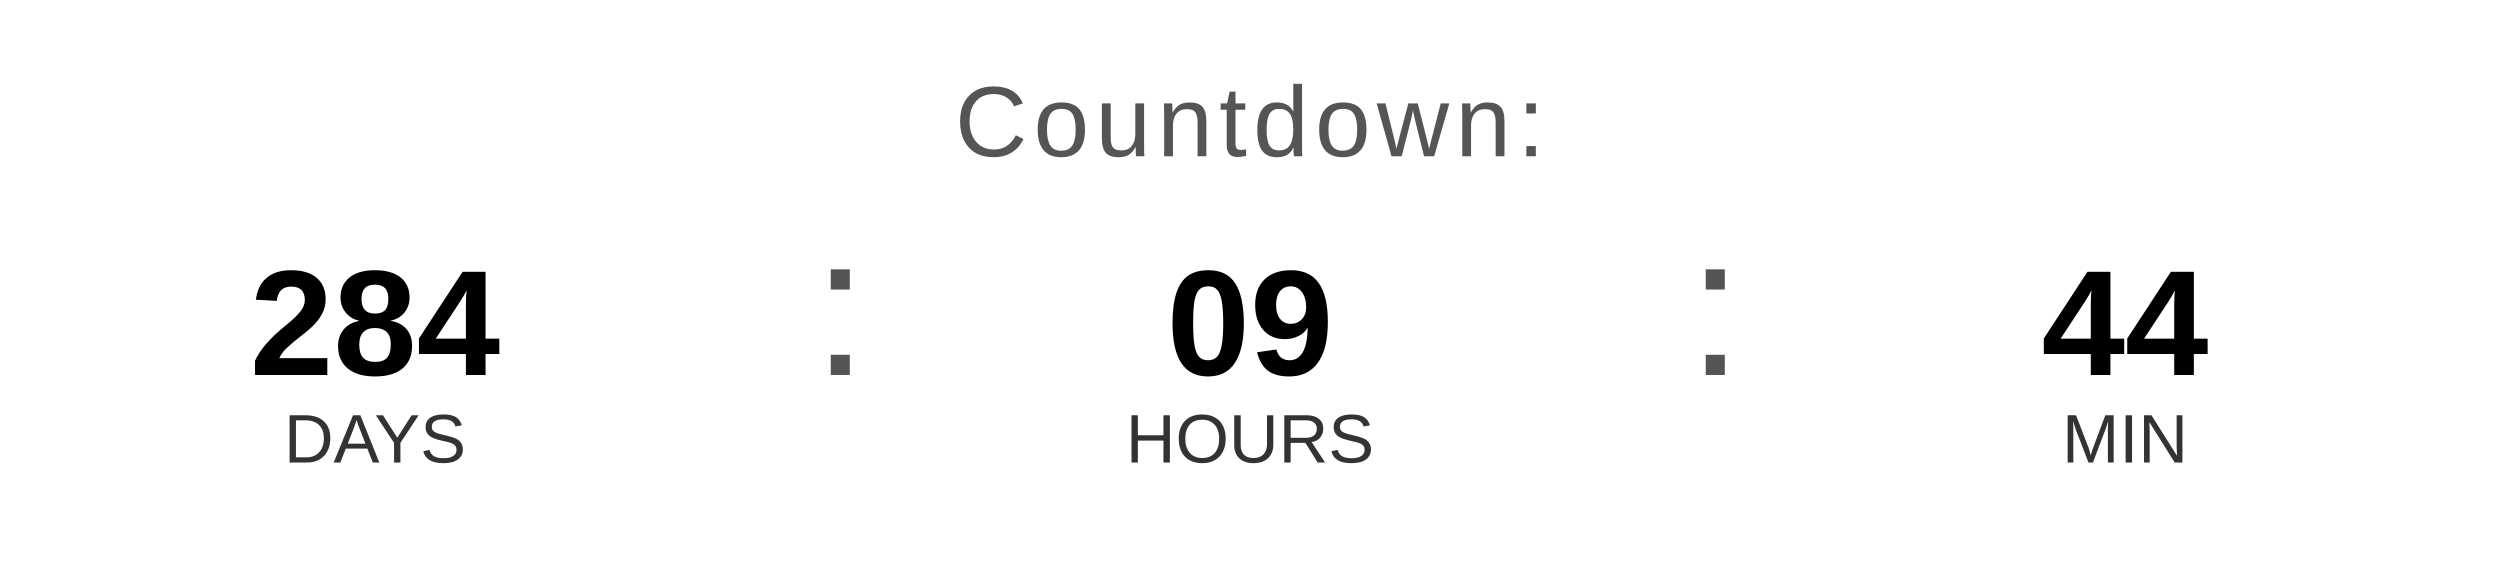
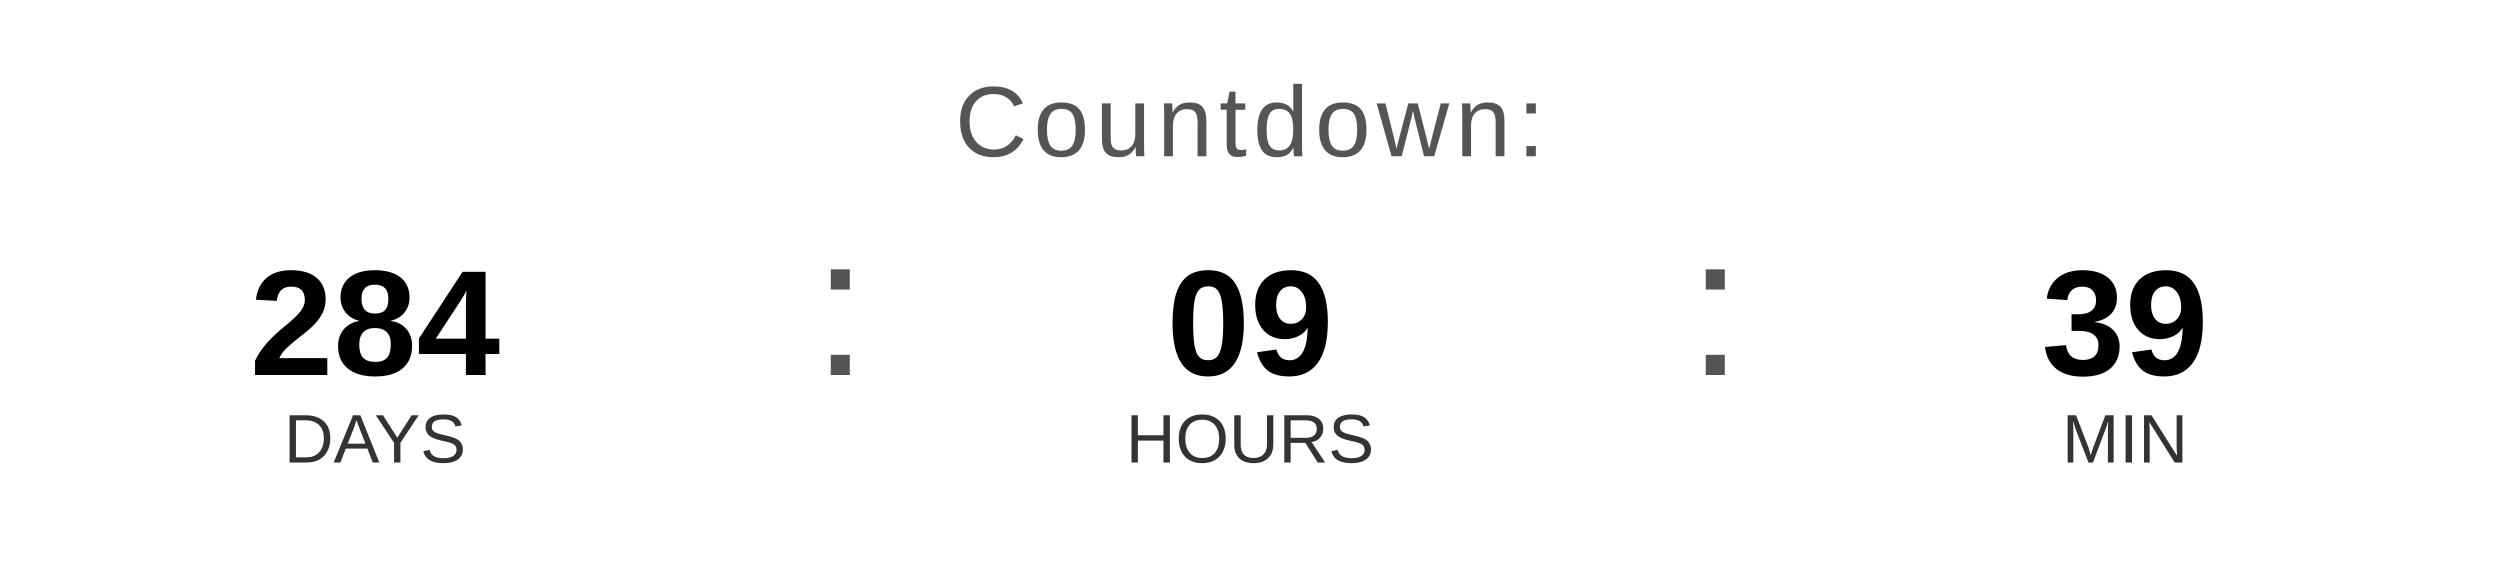
<svg xmlns="http://www.w3.org/2000/svg" width="400" height="90" viewBox="0 0 400 90">
  <text x="200" y="25" font-family="Arial, Helvetica, sans-serif" font-size="16" fill="#555555" text-anchor="middle" letter-spacing="1">
    Countdown:
  </text>
  <text x="60" y="60" font-family="Arial, Helvetica, sans-serif" font-size="24" font-weight="bold" fill="#000000" text-anchor="middle">284</text>
  <text x="60" y="74" font-family="Arial, Helvetica, sans-serif" font-size="11" fill="#333333" text-anchor="middle">DAYS</text>
  <text x="130" y="60" font-family="Arial, sans-serif" font-size="32" fill="#555555">:</text>
  <text x="200" y="60" font-family="Arial, Helvetica, sans-serif" font-size="24" font-weight="bold" fill="#000000" text-anchor="middle">09</text>
  <text x="200" y="74" font-family="Arial, Helvetica, sans-serif" font-size="11" fill="#333333" text-anchor="middle">HOURS</text>
  <text x="270" y="60" font-family="Arial, sans-serif" font-size="32" fill="#555555">:</text>
-   <text x="340" y="60" font-family="Arial, Helvetica, sans-serif" font-size="24" font-weight="bold" fill="#000000" text-anchor="middle">44</text>
+   <text x="340" y="60" font-family="Arial, Helvetica, sans-serif" font-size="24" font-weight="bold" fill="#000000" text-anchor="middle">39</text>
  <text x="340" y="74" font-family="Arial, Helvetica, sans-serif" font-size="11" fill="#333333" text-anchor="middle">MIN</text>
</svg>
